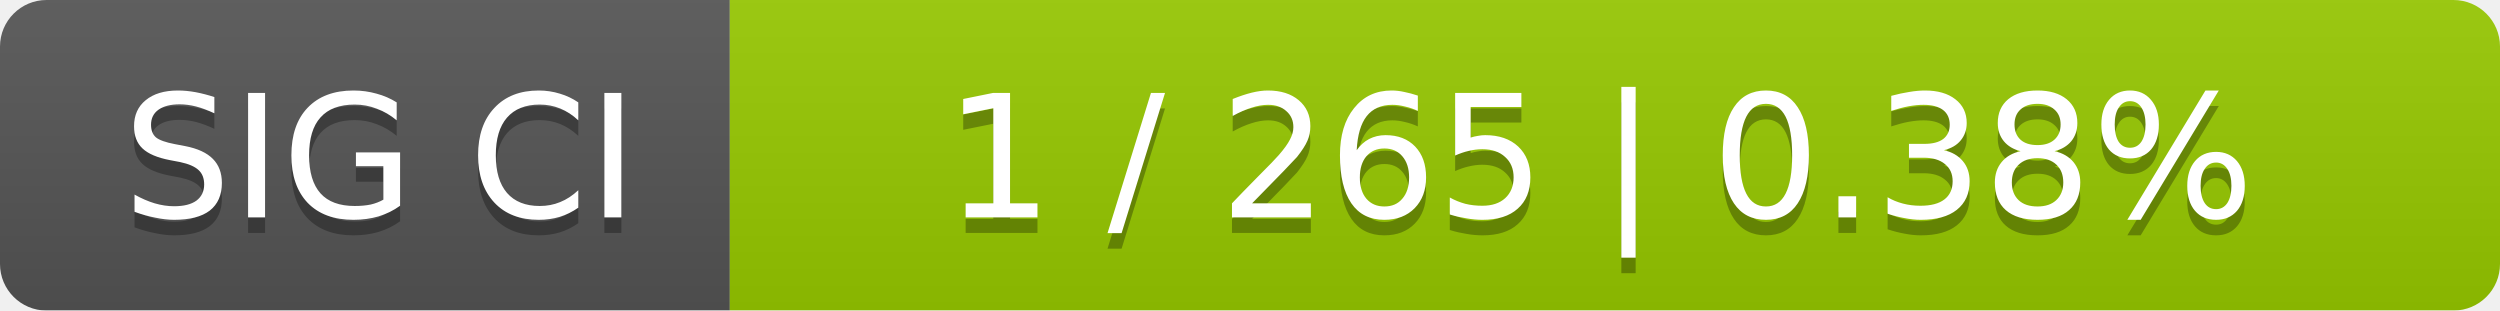
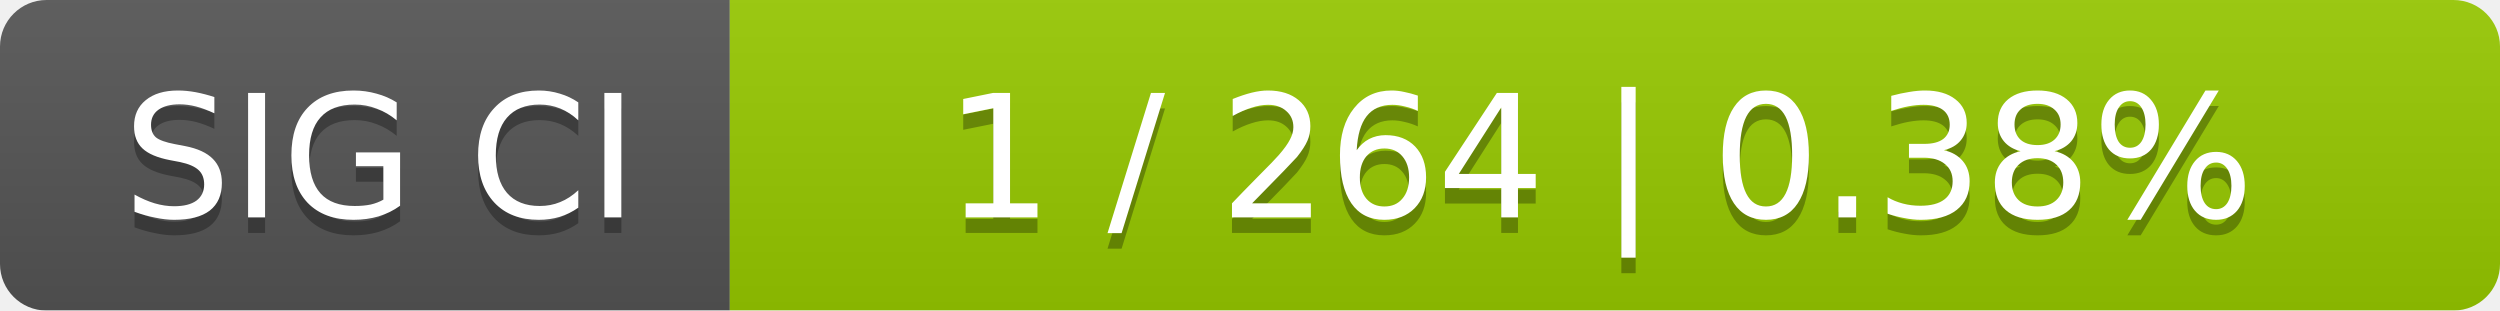
<svg xmlns="http://www.w3.org/2000/svg" width="161" height="20">
  <linearGradient id="smooth" x2="0" y2="100%">
    <stop offset="0" stop-color="#bbb" stop-opacity=".1" />
    <stop offset="1" stop-opacity=".1" />
  </linearGradient>
  <mask id="round">
    <rect width="161" height="20" rx="3" fill="#fff" />
  </mask>
  <g mask="url(#round)">
    <rect width="47" height="20" fill="#555" />
    <rect x="47" width="114" height="20" fill="#97ca00" />
    <rect width="161" height="20" fill="url(#smooth)" />
  </g>
  <g fill="#fff" text-anchor="middle" font-family="DejaVu Sans,Verdana,Geneva,sans-serif" font-size="11">
    <text x="24.5" y="15" fill="#010101" fill-opacity=".3">SIG CI</text>
    <text x="24.5" y="14">SIG CI</text>
-     <text x="103" y="15" fill="#010101" fill-opacity=".3">1 / 265    |    0.38%</text>
-     <text x="103" y="14">1 / 265    |    0.38%</text>
+     <text x="103" y="15" fill="#010101" fill-opacity=".3">1 / 264    |    0.38%</text>
+     <text x="103" y="14">1 / 264    |    0.38%</text>
  </g>
</svg>
